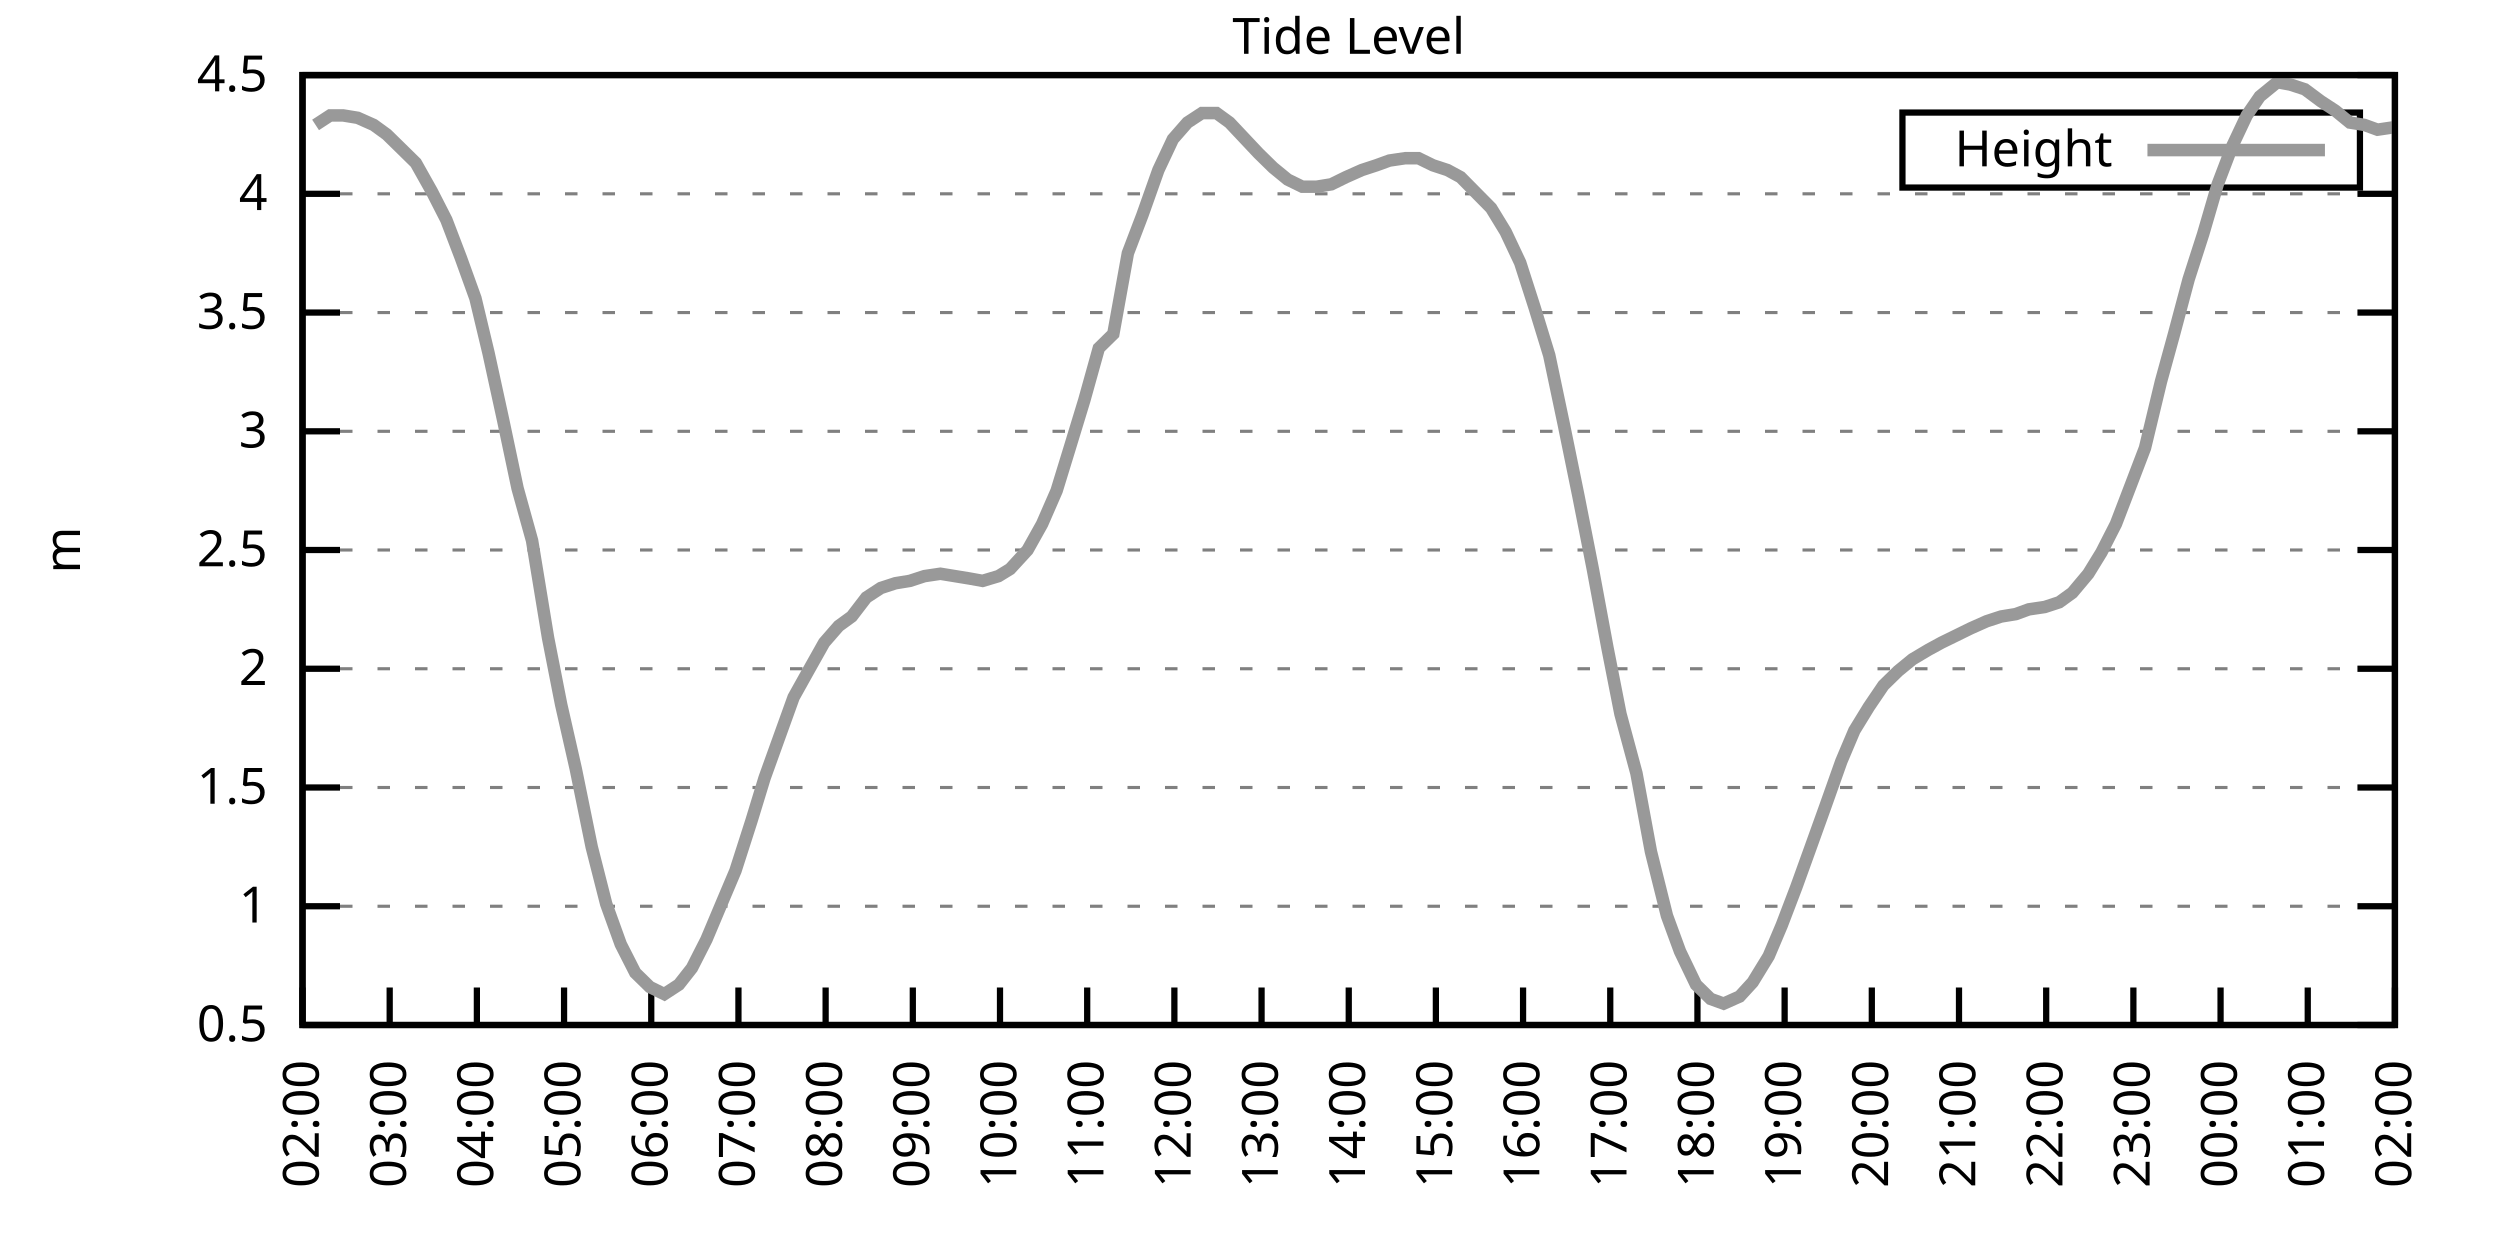
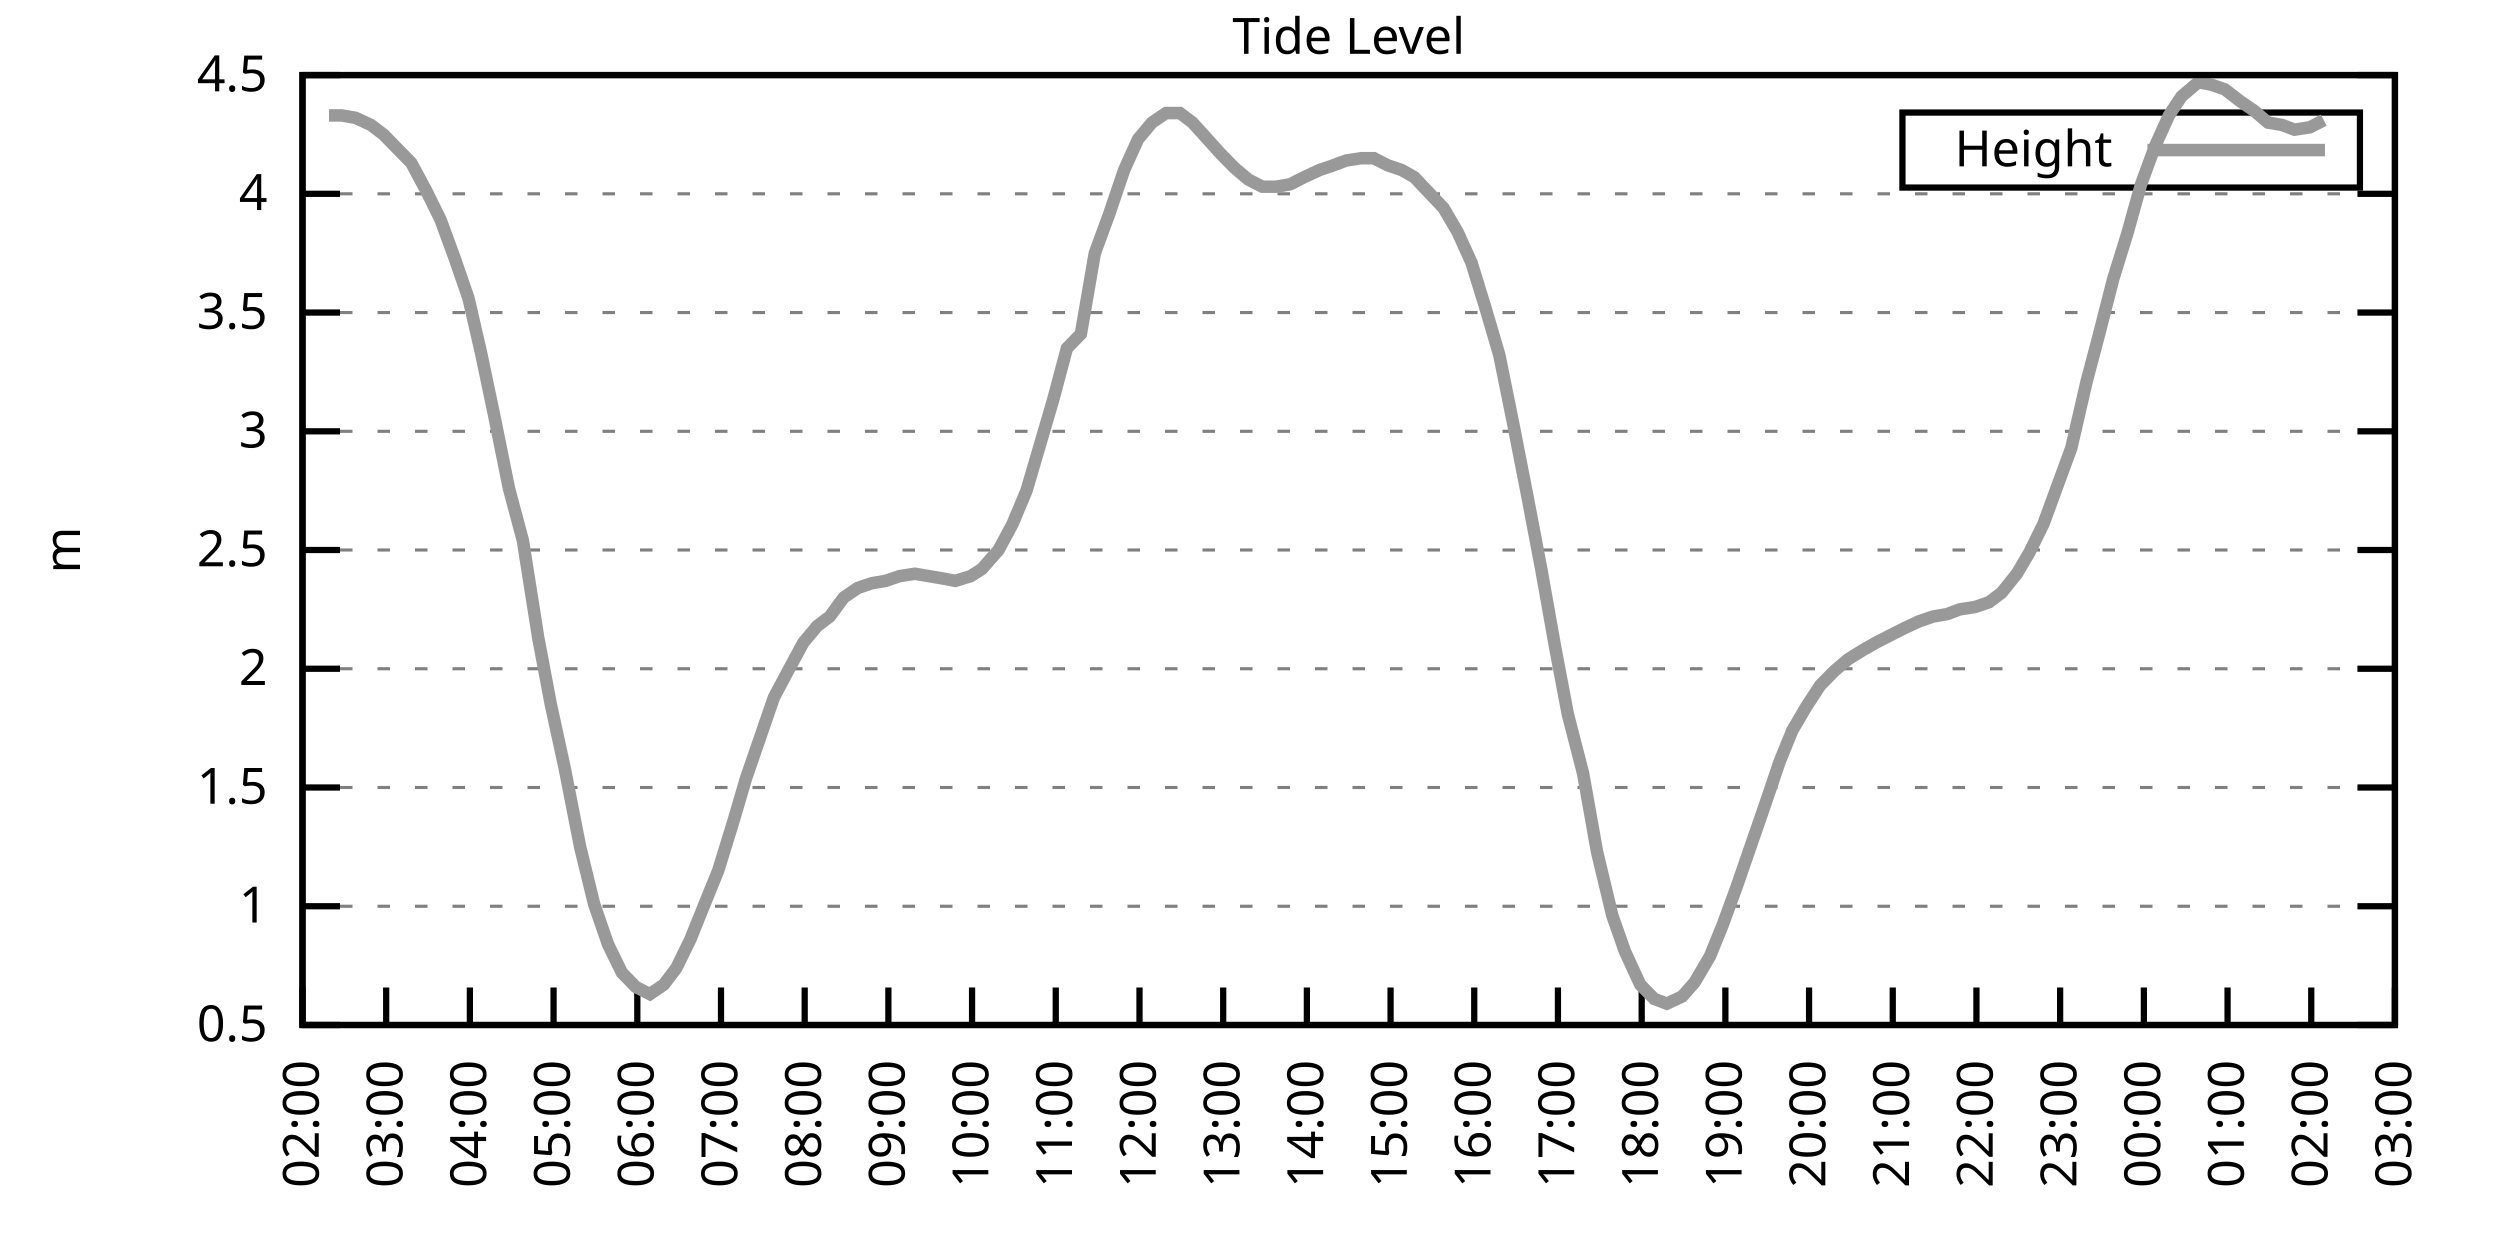
<svg xmlns="http://www.w3.org/2000/svg" xmlns:xlink="http://www.w3.org/1999/xlink" width="400" height="200" viewBox="0 0 400 200">
  <g id="gnuplot_canvas">
    <rect x="0" y="0" width="400" height="200" fill="none" />
    <defs>
      <circle id="gpDot" r="0.5" stroke-width="0.5" stroke="currentColor" />
      <path id="gpPt0" stroke-width="0.333" stroke="currentColor" d="M-1,0 h2 M0,-1 v2" />
      <path id="gpPt1" stroke-width="0.333" stroke="currentColor" d="M-1,-1 L1,1 M1,-1 L-1,1" />
      <path id="gpPt2" stroke-width="0.333" stroke="currentColor" d="M-1,0 L1,0 M0,-1 L0,1 M-1,-1 L1,1 M-1,1 L1,-1" />
      <rect id="gpPt3" stroke-width="0.333" stroke="currentColor" x="-1" y="-1" width="2" height="2" />
      <rect id="gpPt4" stroke-width="0.333" stroke="currentColor" fill="currentColor" x="-1" y="-1" width="2" height="2" />
      <circle id="gpPt5" stroke-width="0.333" stroke="currentColor" cx="0" cy="0" r="1" />
      <use xlink:href="#gpPt5" id="gpPt6" fill="currentColor" stroke="none" />
      <path id="gpPt7" stroke-width="0.333" stroke="currentColor" d="M0,-1.33 L-1.33,0.67 L1.33,0.67 z" />
      <use xlink:href="#gpPt7" id="gpPt8" fill="currentColor" stroke="none" />
      <use xlink:href="#gpPt7" id="gpPt9" stroke="currentColor" transform="rotate(180)" />
      <use xlink:href="#gpPt9" id="gpPt10" fill="currentColor" stroke="none" />
      <use xlink:href="#gpPt3" id="gpPt11" stroke="currentColor" transform="rotate(45)" />
      <use xlink:href="#gpPt11" id="gpPt12" fill="currentColor" stroke="none" />
      <path id="gpPt13" stroke-width="0.333" stroke="currentColor" d="M0,1.330 L1.265,0.411 L0.782,-1.067 L-0.782,-1.076 L-1.265,0.411 z" />
      <use xlink:href="#gpPt13" id="gpPt14" fill="currentColor" stroke="none" />
      <filter id="textbox" filterUnits="objectBoundingBox" x="0" y="0" height="1" width="1">
        <feFlood flood-color="white" flood-opacity="1" result="bgnd" />
        <feComposite in="SourceGraphic" in2="bgnd" operator="atop" />
      </filter>
      <filter id="greybox" filterUnits="objectBoundingBox" x="0" y="0" height="1" width="1">
        <feFlood flood-color="lightgrey" flood-opacity="1" result="grey" />
        <feComposite in="SourceGraphic" in2="grey" operator="atop" />
      </filter>
    </defs>
    <g fill="none" color="white" stroke="currentColor" stroke-width="1.00" stroke-linecap="butt" stroke-linejoin="miter">
</g>
    <g fill="none" color="black" stroke="currentColor" stroke-width="1.00" stroke-linecap="butt" stroke-linejoin="miter">
      <g stroke="none" shape-rendering="crispEdges">
        <polygon fill="rgb(255, 255, 255)" points="48.40,164.00 383.18,164.00 383.18,12.02 48.40,12.02 " />
      </g>
    </g>
    <g fill="none" color="black" stroke="currentColor" stroke-width="1.00" stroke-linecap="butt" stroke-linejoin="miter">
</g>
    <g fill="none" color="black" stroke="black" stroke-width="0.50" stroke-linecap="butt" stroke-linejoin="miter">
</g>
    <g fill="none" color="gray" stroke="currentColor" stroke-width="0.50" stroke-linecap="butt" stroke-linejoin="miter">
      <path stroke="gray" stroke-dasharray="2,4" class="gridline" d="M48.40,164.00 L383.19,164.00  " />
    </g>
    <g fill="none" color="gray" stroke="gray" stroke-width="1.00" stroke-linecap="butt" stroke-linejoin="miter">
</g>
    <g fill="none" color="black" stroke="currentColor" stroke-width="1.00" stroke-linecap="butt" stroke-linejoin="miter">
      <path stroke="black" d="M48.40,164.00 L54.40,164.00 M383.19,164.00 L377.19,164.00  " />
      <g transform="translate(42.80,166.60)" stroke="none" fill="black" font-family="Sans" font-size="8.00" text-anchor="end">
        <text>
          <tspan font-family="Sans"> 0.5</tspan>
        </text>
      </g>
    </g>
    <g fill="none" color="black" stroke="currentColor" stroke-width="1.00" stroke-linecap="butt" stroke-linejoin="miter">
</g>
    <g fill="none" color="black" stroke="black" stroke-width="0.50" stroke-linecap="butt" stroke-linejoin="miter">
</g>
    <g fill="none" color="gray" stroke="currentColor" stroke-width="0.50" stroke-linecap="butt" stroke-linejoin="miter">
      <path stroke="gray" stroke-dasharray="2,4" class="gridline" d="M48.40,145.00 L383.19,145.00  " />
    </g>
    <g fill="none" color="gray" stroke="gray" stroke-width="1.00" stroke-linecap="butt" stroke-linejoin="miter">
</g>
    <g fill="none" color="black" stroke="currentColor" stroke-width="1.00" stroke-linecap="butt" stroke-linejoin="miter">
      <path stroke="black" d="M48.40,145.00 L54.40,145.00 M383.19,145.00 L377.19,145.00  " />
      <g transform="translate(42.80,147.60)" stroke="none" fill="black" font-family="Sans" font-size="8.00" text-anchor="end">
        <text>
          <tspan font-family="Sans"> 1</tspan>
        </text>
      </g>
    </g>
    <g fill="none" color="black" stroke="currentColor" stroke-width="1.00" stroke-linecap="butt" stroke-linejoin="miter">
</g>
    <g fill="none" color="black" stroke="black" stroke-width="0.50" stroke-linecap="butt" stroke-linejoin="miter">
</g>
    <g fill="none" color="gray" stroke="currentColor" stroke-width="0.50" stroke-linecap="butt" stroke-linejoin="miter">
      <path stroke="gray" stroke-dasharray="2,4" class="gridline" d="M48.40,126.00 L383.19,126.00  " />
    </g>
    <g fill="none" color="gray" stroke="gray" stroke-width="1.00" stroke-linecap="butt" stroke-linejoin="miter">
</g>
    <g fill="none" color="black" stroke="currentColor" stroke-width="1.00" stroke-linecap="butt" stroke-linejoin="miter">
      <path stroke="black" d="M48.40,126.00 L54.40,126.00 M383.19,126.00 L377.19,126.00  " />
      <g transform="translate(42.80,128.60)" stroke="none" fill="black" font-family="Sans" font-size="8.00" text-anchor="end">
        <text>
          <tspan font-family="Sans"> 1.5</tspan>
        </text>
      </g>
    </g>
    <g fill="none" color="black" stroke="currentColor" stroke-width="1.00" stroke-linecap="butt" stroke-linejoin="miter">
</g>
    <g fill="none" color="black" stroke="black" stroke-width="0.50" stroke-linecap="butt" stroke-linejoin="miter">
</g>
    <g fill="none" color="gray" stroke="currentColor" stroke-width="0.50" stroke-linecap="butt" stroke-linejoin="miter">
      <path stroke="gray" stroke-dasharray="2,4" class="gridline" d="M48.40,107.00 L383.19,107.00  " />
    </g>
    <g fill="none" color="gray" stroke="gray" stroke-width="1.00" stroke-linecap="butt" stroke-linejoin="miter">
</g>
    <g fill="none" color="black" stroke="currentColor" stroke-width="1.00" stroke-linecap="butt" stroke-linejoin="miter">
      <path stroke="black" d="M48.40,107.00 L54.40,107.00 M383.19,107.00 L377.19,107.00  " />
      <g transform="translate(42.80,109.60)" stroke="none" fill="black" font-family="Sans" font-size="8.00" text-anchor="end">
        <text>
          <tspan font-family="Sans"> 2</tspan>
        </text>
      </g>
    </g>
    <g fill="none" color="black" stroke="currentColor" stroke-width="1.00" stroke-linecap="butt" stroke-linejoin="miter">
</g>
    <g fill="none" color="black" stroke="black" stroke-width="0.50" stroke-linecap="butt" stroke-linejoin="miter">
</g>
    <g fill="none" color="gray" stroke="currentColor" stroke-width="0.50" stroke-linecap="butt" stroke-linejoin="miter">
      <path stroke="gray" stroke-dasharray="2,4" class="gridline" d="M48.40,88.00 L383.19,88.00  " />
    </g>
    <g fill="none" color="gray" stroke="gray" stroke-width="1.00" stroke-linecap="butt" stroke-linejoin="miter">
</g>
    <g fill="none" color="black" stroke="currentColor" stroke-width="1.00" stroke-linecap="butt" stroke-linejoin="miter">
      <path stroke="black" d="M48.40,88.00 L54.40,88.00 M383.19,88.00 L377.19,88.00  " />
      <g transform="translate(42.80,90.60)" stroke="none" fill="black" font-family="Sans" font-size="8.00" text-anchor="end">
        <text>
          <tspan font-family="Sans"> 2.5</tspan>
        </text>
      </g>
    </g>
    <g fill="none" color="black" stroke="currentColor" stroke-width="1.00" stroke-linecap="butt" stroke-linejoin="miter">
</g>
    <g fill="none" color="black" stroke="black" stroke-width="0.50" stroke-linecap="butt" stroke-linejoin="miter">
</g>
    <g fill="none" color="gray" stroke="currentColor" stroke-width="0.50" stroke-linecap="butt" stroke-linejoin="miter">
      <path stroke="gray" stroke-dasharray="2,4" class="gridline" d="M48.40,69.01 L383.19,69.01  " />
    </g>
    <g fill="none" color="gray" stroke="gray" stroke-width="1.00" stroke-linecap="butt" stroke-linejoin="miter">
</g>
    <g fill="none" color="black" stroke="currentColor" stroke-width="1.00" stroke-linecap="butt" stroke-linejoin="miter">
      <path stroke="black" d="M48.40,69.01 L54.40,69.01 M383.19,69.01 L377.19,69.01  " />
      <g transform="translate(42.80,71.61)" stroke="none" fill="black" font-family="Sans" font-size="8.00" text-anchor="end">
        <text>
          <tspan font-family="Sans"> 3</tspan>
        </text>
      </g>
    </g>
    <g fill="none" color="black" stroke="currentColor" stroke-width="1.00" stroke-linecap="butt" stroke-linejoin="miter">
</g>
    <g fill="none" color="black" stroke="black" stroke-width="0.50" stroke-linecap="butt" stroke-linejoin="miter">
</g>
    <g fill="none" color="gray" stroke="currentColor" stroke-width="0.50" stroke-linecap="butt" stroke-linejoin="miter">
      <path stroke="gray" stroke-dasharray="2,4" class="gridline" d="M48.40,50.01 L383.19,50.01  " />
    </g>
    <g fill="none" color="gray" stroke="gray" stroke-width="1.00" stroke-linecap="butt" stroke-linejoin="miter">
</g>
    <g fill="none" color="black" stroke="currentColor" stroke-width="1.00" stroke-linecap="butt" stroke-linejoin="miter">
      <path stroke="black" d="M48.40,50.01 L54.40,50.01 M383.19,50.01 L377.19,50.01  " />
      <g transform="translate(42.80,52.61)" stroke="none" fill="black" font-family="Sans" font-size="8.00" text-anchor="end">
        <text>
          <tspan font-family="Sans"> 3.5</tspan>
        </text>
      </g>
    </g>
    <g fill="none" color="black" stroke="currentColor" stroke-width="1.00" stroke-linecap="butt" stroke-linejoin="miter">
</g>
    <g fill="none" color="black" stroke="black" stroke-width="0.50" stroke-linecap="butt" stroke-linejoin="miter">
</g>
    <g fill="none" color="gray" stroke="currentColor" stroke-width="0.50" stroke-linecap="butt" stroke-linejoin="miter">
      <path stroke="gray" stroke-dasharray="2,4" class="gridline" d="M48.40,31.01 L383.19,31.01  " />
    </g>
    <g fill="none" color="gray" stroke="gray" stroke-width="1.00" stroke-linecap="butt" stroke-linejoin="miter">
</g>
    <g fill="none" color="black" stroke="currentColor" stroke-width="1.00" stroke-linecap="butt" stroke-linejoin="miter">
      <path stroke="black" d="M48.40,31.01 L54.40,31.01 M383.19,31.01 L377.19,31.01  " />
      <g transform="translate(42.80,33.61)" stroke="none" fill="black" font-family="Sans" font-size="8.00" text-anchor="end">
        <text>
          <tspan font-family="Sans"> 4</tspan>
        </text>
      </g>
    </g>
    <g fill="none" color="black" stroke="currentColor" stroke-width="1.00" stroke-linecap="butt" stroke-linejoin="miter">
</g>
    <g fill="none" color="black" stroke="black" stroke-width="0.50" stroke-linecap="butt" stroke-linejoin="miter">
</g>
    <g fill="none" color="gray" stroke="currentColor" stroke-width="0.50" stroke-linecap="butt" stroke-linejoin="miter">
      <path stroke="gray" stroke-dasharray="2,4" class="gridline" d="M48.40,12.01 L383.19,12.01  " />
    </g>
    <g fill="none" color="gray" stroke="gray" stroke-width="1.00" stroke-linecap="butt" stroke-linejoin="miter">
</g>
    <g fill="none" color="black" stroke="currentColor" stroke-width="1.00" stroke-linecap="butt" stroke-linejoin="miter">
      <path stroke="black" d="M48.40,12.01 L54.40,12.01 M383.19,12.01 L377.19,12.01  " />
      <g transform="translate(42.80,14.61)" stroke="none" fill="black" font-family="Sans" font-size="8.00" text-anchor="end">
        <text>
          <tspan font-family="Sans"> 4.5</tspan>
        </text>
      </g>
    </g>
    <g fill="none" color="black" stroke="currentColor" stroke-width="1.00" stroke-linecap="butt" stroke-linejoin="miter">
      <path stroke="black" d="M48.40,164.00 L48.40,158.00  " />
      <g transform="translate(51.00,169.60) rotate(270.00)" stroke="none" fill="black" font-family="Sans" font-size="8.00" text-anchor="end">
        <text>
          <tspan font-family="Sans">02:00</tspan>
        </text>
      </g>
    </g>
    <g fill="none" color="black" stroke="currentColor" stroke-width="1.00" stroke-linecap="butt" stroke-linejoin="miter">
-       <path stroke="black" d="M62.35,164.00 L62.35,158.00  " />
-       <g transform="translate(64.95,169.60) rotate(270.00)" stroke="none" fill="black" font-family="Sans" font-size="8.00" text-anchor="end">
+       <path stroke="black" d="M61.79,164.00 L61.79,158.00  " />
+       <g transform="translate(64.39,169.60) rotate(270.00)" stroke="none" fill="black" font-family="Sans" font-size="8.00" text-anchor="end">
        <text>
          <tspan font-family="Sans">03:00</tspan>
        </text>
      </g>
    </g>
    <g fill="none" color="black" stroke="currentColor" stroke-width="1.00" stroke-linecap="butt" stroke-linejoin="miter">
-       <path stroke="black" d="M76.30,164.00 L76.30,158.00  " />
-       <g transform="translate(78.90,169.60) rotate(270.00)" stroke="none" fill="black" font-family="Sans" font-size="8.00" text-anchor="end">
+       <path stroke="black" d="M75.18,164.00 L75.18,158.00  " />
+       <g transform="translate(77.78,169.60) rotate(270.00)" stroke="none" fill="black" font-family="Sans" font-size="8.00" text-anchor="end">
        <text>
          <tspan font-family="Sans">04:00</tspan>
        </text>
      </g>
    </g>
    <g fill="none" color="black" stroke="currentColor" stroke-width="1.00" stroke-linecap="butt" stroke-linejoin="miter">
-       <path stroke="black" d="M90.25,164.00 L90.25,158.00  " />
-       <g transform="translate(92.85,169.60) rotate(270.00)" stroke="none" fill="black" font-family="Sans" font-size="8.00" text-anchor="end">
+       <path stroke="black" d="M88.57,164.00 L88.57,158.00  " />
+       <g transform="translate(91.17,169.60) rotate(270.00)" stroke="none" fill="black" font-family="Sans" font-size="8.00" text-anchor="end">
        <text>
          <tspan font-family="Sans">05:00</tspan>
        </text>
      </g>
    </g>
    <g fill="none" color="black" stroke="currentColor" stroke-width="1.00" stroke-linecap="butt" stroke-linejoin="miter">
-       <path stroke="black" d="M104.20,164.00 L104.20,158.00  " />
-       <g transform="translate(106.80,169.60) rotate(270.00)" stroke="none" fill="black" font-family="Sans" font-size="8.00" text-anchor="end">
+       <path stroke="black" d="M101.97,164.00 L101.97,158.00  " />
+       <g transform="translate(104.57,169.60) rotate(270.00)" stroke="none" fill="black" font-family="Sans" font-size="8.00" text-anchor="end">
        <text>
          <tspan font-family="Sans">06:00</tspan>
        </text>
      </g>
    </g>
    <g fill="none" color="black" stroke="currentColor" stroke-width="1.00" stroke-linecap="butt" stroke-linejoin="miter">
-       <path stroke="black" d="M118.15,164.00 L118.15,158.00  " />
-       <g transform="translate(120.75,169.60) rotate(270.00)" stroke="none" fill="black" font-family="Sans" font-size="8.00" text-anchor="end">
+       <path stroke="black" d="M115.36,164.00 L115.36,158.00  " />
+       <g transform="translate(117.96,169.60) rotate(270.00)" stroke="none" fill="black" font-family="Sans" font-size="8.00" text-anchor="end">
        <text>
          <tspan font-family="Sans">07:00</tspan>
        </text>
      </g>
    </g>
    <g fill="none" color="black" stroke="currentColor" stroke-width="1.00" stroke-linecap="butt" stroke-linejoin="miter">
-       <path stroke="black" d="M132.10,164.00 L132.10,158.00  " />
-       <g transform="translate(134.70,169.60) rotate(270.00)" stroke="none" fill="black" font-family="Sans" font-size="8.00" text-anchor="end">
+       <path stroke="black" d="M128.75,164.00 L128.75,158.00  " />
+       <g transform="translate(131.35,169.60) rotate(270.00)" stroke="none" fill="black" font-family="Sans" font-size="8.00" text-anchor="end">
        <text>
          <tspan font-family="Sans">08:00</tspan>
        </text>
      </g>
    </g>
    <g fill="none" color="black" stroke="currentColor" stroke-width="1.00" stroke-linecap="butt" stroke-linejoin="miter">
-       <path stroke="black" d="M146.05,164.00 L146.05,158.00  " />
-       <g transform="translate(148.65,169.60) rotate(270.00)" stroke="none" fill="black" font-family="Sans" font-size="8.00" text-anchor="end">
+       <path stroke="black" d="M142.14,164.00 L142.14,158.00  " />
+       <g transform="translate(144.74,169.60) rotate(270.00)" stroke="none" fill="black" font-family="Sans" font-size="8.00" text-anchor="end">
        <text>
          <tspan font-family="Sans">09:00</tspan>
        </text>
      </g>
    </g>
    <g fill="none" color="black" stroke="currentColor" stroke-width="1.00" stroke-linecap="butt" stroke-linejoin="miter">
-       <path stroke="black" d="M160.00,164.00 L160.00,158.00  " />
-       <g transform="translate(162.60,169.60) rotate(270.00)" stroke="none" fill="black" font-family="Sans" font-size="8.00" text-anchor="end">
+       <path stroke="black" d="M155.53,164.00 L155.53,158.00  " />
+       <g transform="translate(158.13,169.60) rotate(270.00)" stroke="none" fill="black" font-family="Sans" font-size="8.00" text-anchor="end">
        <text>
          <tspan font-family="Sans">10:00</tspan>
        </text>
      </g>
    </g>
    <g fill="none" color="black" stroke="currentColor" stroke-width="1.00" stroke-linecap="butt" stroke-linejoin="miter">
-       <path stroke="black" d="M173.95,164.00 L173.95,158.00  " />
-       <g transform="translate(176.55,169.60) rotate(270.00)" stroke="none" fill="black" font-family="Sans" font-size="8.00" text-anchor="end">
+       <path stroke="black" d="M168.92,164.00 L168.92,158.00  " />
+       <g transform="translate(171.52,169.60) rotate(270.00)" stroke="none" fill="black" font-family="Sans" font-size="8.00" text-anchor="end">
        <text>
          <tspan font-family="Sans">11:00</tspan>
        </text>
      </g>
    </g>
    <g fill="none" color="black" stroke="currentColor" stroke-width="1.00" stroke-linecap="butt" stroke-linejoin="miter">
-       <path stroke="black" d="M187.90,164.00 L187.90,158.00  " />
-       <g transform="translate(190.50,169.60) rotate(270.00)" stroke="none" fill="black" font-family="Sans" font-size="8.00" text-anchor="end">
+       <path stroke="black" d="M182.32,164.00 L182.32,158.00  " />
+       <g transform="translate(184.92,169.60) rotate(270.00)" stroke="none" fill="black" font-family="Sans" font-size="8.00" text-anchor="end">
        <text>
          <tspan font-family="Sans">12:00</tspan>
        </text>
      </g>
    </g>
    <g fill="none" color="black" stroke="currentColor" stroke-width="1.00" stroke-linecap="butt" stroke-linejoin="miter">
-       <path stroke="black" d="M201.85,164.00 L201.85,158.00  " />
-       <g transform="translate(204.45,169.60) rotate(270.00)" stroke="none" fill="black" font-family="Sans" font-size="8.00" text-anchor="end">
+       <path stroke="black" d="M195.71,164.00 L195.71,158.00  " />
+       <g transform="translate(198.31,169.60) rotate(270.00)" stroke="none" fill="black" font-family="Sans" font-size="8.00" text-anchor="end">
        <text>
          <tspan font-family="Sans">13:00</tspan>
        </text>
      </g>
    </g>
    <g fill="none" color="black" stroke="currentColor" stroke-width="1.00" stroke-linecap="butt" stroke-linejoin="miter">
-       <path stroke="black" d="M215.80,164.00 L215.80,158.00  " />
-       <g transform="translate(218.40,169.60) rotate(270.00)" stroke="none" fill="black" font-family="Sans" font-size="8.00" text-anchor="end">
+       <path stroke="black" d="M209.10,164.00 L209.10,158.00  " />
+       <g transform="translate(211.70,169.60) rotate(270.00)" stroke="none" fill="black" font-family="Sans" font-size="8.00" text-anchor="end">
        <text>
          <tspan font-family="Sans">14:00</tspan>
        </text>
      </g>
    </g>
    <g fill="none" color="black" stroke="currentColor" stroke-width="1.00" stroke-linecap="butt" stroke-linejoin="miter">
-       <path stroke="black" d="M229.74,164.00 L229.74,158.00  " />
-       <g transform="translate(232.34,169.60) rotate(270.00)" stroke="none" fill="black" font-family="Sans" font-size="8.00" text-anchor="end">
+       <path stroke="black" d="M222.49,164.00 L222.49,158.00  " />
+       <g transform="translate(225.09,169.60) rotate(270.00)" stroke="none" fill="black" font-family="Sans" font-size="8.00" text-anchor="end">
        <text>
          <tspan font-family="Sans">15:00</tspan>
        </text>
      </g>
    </g>
    <g fill="none" color="black" stroke="currentColor" stroke-width="1.00" stroke-linecap="butt" stroke-linejoin="miter">
-       <path stroke="black" d="M243.69,164.00 L243.69,158.00  " />
-       <g transform="translate(246.29,169.60) rotate(270.00)" stroke="none" fill="black" font-family="Sans" font-size="8.00" text-anchor="end">
+       <path stroke="black" d="M235.88,164.00 L235.88,158.00  " />
+       <g transform="translate(238.48,169.60) rotate(270.00)" stroke="none" fill="black" font-family="Sans" font-size="8.00" text-anchor="end">
        <text>
          <tspan font-family="Sans">16:00</tspan>
        </text>
      </g>
    </g>
    <g fill="none" color="black" stroke="currentColor" stroke-width="1.00" stroke-linecap="butt" stroke-linejoin="miter">
-       <path stroke="black" d="M257.64,164.00 L257.64,158.00  " />
-       <g transform="translate(260.24,169.60) rotate(270.00)" stroke="none" fill="black" font-family="Sans" font-size="8.00" text-anchor="end">
+       <path stroke="black" d="M249.27,164.00 L249.27,158.00  " />
+       <g transform="translate(251.87,169.60) rotate(270.00)" stroke="none" fill="black" font-family="Sans" font-size="8.00" text-anchor="end">
        <text>
          <tspan font-family="Sans">17:00</tspan>
        </text>
      </g>
    </g>
    <g fill="none" color="black" stroke="currentColor" stroke-width="1.00" stroke-linecap="butt" stroke-linejoin="miter">
-       <path stroke="black" d="M271.59,164.00 L271.59,158.00  " />
-       <g transform="translate(274.19,169.60) rotate(270.00)" stroke="none" fill="black" font-family="Sans" font-size="8.00" text-anchor="end">
+       <path stroke="black" d="M262.67,164.00 L262.67,158.00  " />
+       <g transform="translate(265.27,169.60) rotate(270.00)" stroke="none" fill="black" font-family="Sans" font-size="8.00" text-anchor="end">
        <text>
          <tspan font-family="Sans">18:00</tspan>
        </text>
      </g>
    </g>
    <g fill="none" color="black" stroke="currentColor" stroke-width="1.00" stroke-linecap="butt" stroke-linejoin="miter">
-       <path stroke="black" d="M285.54,164.00 L285.54,158.00  " />
-       <g transform="translate(288.14,169.60) rotate(270.00)" stroke="none" fill="black" font-family="Sans" font-size="8.00" text-anchor="end">
+       <path stroke="black" d="M276.06,164.00 L276.06,158.00  " />
+       <g transform="translate(278.66,169.60) rotate(270.00)" stroke="none" fill="black" font-family="Sans" font-size="8.00" text-anchor="end">
        <text>
          <tspan font-family="Sans">19:00</tspan>
        </text>
      </g>
    </g>
    <g fill="none" color="black" stroke="currentColor" stroke-width="1.00" stroke-linecap="butt" stroke-linejoin="miter">
-       <path stroke="black" d="M299.49,164.00 L299.49,158.00  " />
-       <g transform="translate(302.09,169.60) rotate(270.00)" stroke="none" fill="black" font-family="Sans" font-size="8.00" text-anchor="end">
+       <path stroke="black" d="M289.45,164.00 L289.45,158.00  " />
+       <g transform="translate(292.05,169.60) rotate(270.00)" stroke="none" fill="black" font-family="Sans" font-size="8.00" text-anchor="end">
        <text>
          <tspan font-family="Sans">20:00</tspan>
        </text>
      </g>
    </g>
    <g fill="none" color="black" stroke="currentColor" stroke-width="1.00" stroke-linecap="butt" stroke-linejoin="miter">
-       <path stroke="black" d="M313.44,164.00 L313.44,158.00  " />
-       <g transform="translate(316.04,169.60) rotate(270.00)" stroke="none" fill="black" font-family="Sans" font-size="8.00" text-anchor="end">
+       <path stroke="black" d="M302.84,164.00 L302.84,158.00  " />
+       <g transform="translate(305.44,169.60) rotate(270.00)" stroke="none" fill="black" font-family="Sans" font-size="8.00" text-anchor="end">
        <text>
          <tspan font-family="Sans">21:00</tspan>
        </text>
      </g>
    </g>
    <g fill="none" color="black" stroke="currentColor" stroke-width="1.00" stroke-linecap="butt" stroke-linejoin="miter">
-       <path stroke="black" d="M327.39,164.00 L327.39,158.00  " />
-       <g transform="translate(329.99,169.60) rotate(270.00)" stroke="none" fill="black" font-family="Sans" font-size="8.00" text-anchor="end">
+       <path stroke="black" d="M316.23,164.00 L316.23,158.00  " />
+       <g transform="translate(318.83,169.60) rotate(270.00)" stroke="none" fill="black" font-family="Sans" font-size="8.00" text-anchor="end">
        <text>
          <tspan font-family="Sans">22:00</tspan>
        </text>
      </g>
    </g>
    <g fill="none" color="black" stroke="currentColor" stroke-width="1.00" stroke-linecap="butt" stroke-linejoin="miter">
-       <path stroke="black" d="M341.34,164.00 L341.34,158.00  " />
-       <g transform="translate(343.94,169.60) rotate(270.00)" stroke="none" fill="black" font-family="Sans" font-size="8.00" text-anchor="end">
+       <path stroke="black" d="M329.62,164.00 L329.62,158.00  " />
+       <g transform="translate(332.22,169.60) rotate(270.00)" stroke="none" fill="black" font-family="Sans" font-size="8.00" text-anchor="end">
        <text>
          <tspan font-family="Sans">23:00</tspan>
        </text>
      </g>
    </g>
    <g fill="none" color="black" stroke="currentColor" stroke-width="1.00" stroke-linecap="butt" stroke-linejoin="miter">
-       <path stroke="black" d="M355.29,164.00 L355.29,158.00  " />
-       <g transform="translate(357.89,169.60) rotate(270.00)" stroke="none" fill="black" font-family="Sans" font-size="8.00" text-anchor="end">
+       <path stroke="black" d="M343.02,164.00 L343.02,158.00  " />
+       <g transform="translate(345.62,169.60) rotate(270.00)" stroke="none" fill="black" font-family="Sans" font-size="8.00" text-anchor="end">
        <text>
          <tspan font-family="Sans">00:00</tspan>
        </text>
      </g>
    </g>
    <g fill="none" color="black" stroke="currentColor" stroke-width="1.00" stroke-linecap="butt" stroke-linejoin="miter">
-       <path stroke="black" d="M369.24,164.00 L369.24,158.00  " />
-       <g transform="translate(371.84,169.60) rotate(270.00)" stroke="none" fill="black" font-family="Sans" font-size="8.00" text-anchor="end">
+       <path stroke="black" d="M356.41,164.00 L356.41,158.00  " />
+       <g transform="translate(359.01,169.60) rotate(270.00)" stroke="none" fill="black" font-family="Sans" font-size="8.00" text-anchor="end">
        <text>
          <tspan font-family="Sans">01:00</tspan>
+         </text>
+       </g>
+     </g>
+     <g fill="none" color="black" stroke="currentColor" stroke-width="1.00" stroke-linecap="butt" stroke-linejoin="miter">
+       <path stroke="black" d="M369.80,164.00 L369.80,158.00  " />
+       <g transform="translate(372.40,169.60) rotate(270.00)" stroke="none" fill="black" font-family="Sans" font-size="8.00" text-anchor="end">
+         <text>
+           <tspan font-family="Sans">02:00</tspan>
        </text>
      </g>
    </g>
    <g fill="none" color="black" stroke="currentColor" stroke-width="1.00" stroke-linecap="butt" stroke-linejoin="miter">
      <path stroke="black" d="M383.19,164.00 L383.19,158.00  " />
      <g transform="translate(385.79,169.60) rotate(270.00)" stroke="none" fill="black" font-family="Sans" font-size="8.00" text-anchor="end">
        <text>
-           <tspan font-family="Sans">02:00</tspan>
+           <tspan font-family="Sans">03:00</tspan>
        </text>
      </g>
    </g>
    <g fill="none" color="black" stroke="currentColor" stroke-width="1.00" stroke-linecap="butt" stroke-linejoin="miter">
</g>
    <g fill="none" color="black" stroke="currentColor" stroke-width="1.00" stroke-linecap="butt" stroke-linejoin="miter">
      <path stroke="black" d="M48.40,12.01 L48.40,164.00 L383.19,164.00 L383.19,12.01 L48.40,12.01 Z  " />
    </g>
    <g fill="none" color="black" stroke="currentColor" stroke-width="1.00" stroke-linecap="butt" stroke-linejoin="miter">
</g>
    <g fill="none" color="black" stroke="currentColor" stroke-width="1.00" stroke-linecap="butt" stroke-linejoin="miter">
      <path stroke="black" d="M304.39,30.01 L304.39,18.01 L377.59,18.01 L377.59,30.01 L304.39,30.01 Z  " />
    </g>
    <g id="Tide_level_plot_1">
      <g fill="none" color="white" stroke="black" stroke-width="2.00" stroke-linecap="butt" stroke-linejoin="miter">
</g>
      <g fill="none" color="black" stroke="currentColor" stroke-width="2.00" stroke-linecap="butt" stroke-linejoin="miter">
        <g transform="translate(337.99,26.61)" stroke="none" fill="black" font-family="Sans" font-size="8.00" text-anchor="end">
          <text>
            <tspan font-family="Sans">Height</tspan>
          </text>
        </g>
      </g>
      <g fill="none" color="black" stroke="currentColor" stroke-width="2.00" stroke-linecap="butt" stroke-linejoin="miter">
-         <path stroke="rgb(153, 153, 153)" d="M343.59,24.01 L371.99,24.01 M50.49,19.99 L52.82,18.47 L54.91,18.47 L57.23,18.85 L59.79,19.99 L61.88,21.51   L64.21,23.79 L66.53,26.07 L69.09,30.63 L71.42,35.19 L73.74,41.27 L76.07,47.73 L78.16,56.47 L80.48,67.11   L82.81,78.13 L85.13,86.49 L87.69,102.06 L89.78,112.70 L92.11,122.96 L94.67,135.50 L96.99,144.62 L99.32,151.08   L101.64,155.64 L103.97,157.92 L106.29,159.06 L108.62,157.54 L110.71,154.88 L113.03,150.32 L115.59,144.24 L117.68,139.30   L120.24,131.32 L122.33,124.48 L126.98,111.56 L129.31,107.38 L131.87,102.82 L134.19,100.16 L136.28,98.64 L138.61,95.60   L140.93,94.08 L143.26,93.32 L145.58,92.94 L147.91,92.18 L150.46,91.80 L152.79,92.18 L155.11,92.56 L157.21,92.94   L159.76,92.18 L161.62,91.04 L164.41,88.00 L166.74,83.83 L169.06,78.51 L171.16,71.67 L173.48,64.07 L175.81,55.71   L178.13,53.43 L180.46,40.51 L182.78,34.43 L185.34,27.21 L187.66,22.27 L189.99,19.61 L192.31,18.09 L194.64,18.09   L196.73,19.61 L201.38,24.55 L203.71,26.83 L206.03,28.73 L208.36,29.87 L210.68,29.87 L213.01,29.49 L215.33,28.35   L217.89,27.21 L220.21,26.45 L222.30,25.69 L224.86,25.31 L226.95,25.31 L229.28,26.45 L231.60,27.21 L233.70,28.35   L238.58,33.29 L240.90,37.09 L243.23,42.03 L245.55,49.25 L247.88,56.85 L250.20,67.87 L252.53,79.27 L254.85,91.04   L257.18,103.58 L259.27,114.22 L261.83,123.72 L264.15,136.26 L266.71,146.52 L268.80,152.22 L271.36,157.54 L273.69,159.82   L275.78,160.58 L278.34,159.44 L280.43,157.16 L282.99,152.98 L285.08,148.04 L287.40,141.96 L289.73,135.50 L292.05,129.04   L294.61,121.82 L296.70,116.88 L299.03,113.08 L301.35,109.66 L303.68,107.38 L306.00,105.48 L308.56,103.96 L310.65,102.82   L312.98,101.68 L315.30,100.54 L317.86,99.40 L320.18,98.64 L322.51,98.26 L324.60,97.50 L327.16,97.12 L329.48,96.36   L331.58,94.84 L334.13,91.80 L336.23,88.38 L338.55,83.83 L340.88,77.75 L343.20,71.67 L345.76,61.03 L347.85,53.43   L350.18,44.69 L352.50,37.47 L354.83,29.49 L357.15,23.41 L359.48,18.47 L361.57,15.43 L364.36,13.15 L366.45,13.53   L368.78,14.29 L371.33,16.19 L373.66,17.71 L375.98,19.61 L378.31,19.99 L380.40,20.75 L382.96,20.37  " />
+         <path stroke="rgb(153, 153, 153)" d="M343.59,24.01 L371.99,24.01 M52.64,18.47 L54.65,18.47 L56.88,18.85 L59.34,19.99 L61.35,21.51 L63.58,23.79   L65.81,26.07 L68.26,30.63 L70.50,35.19 L72.73,41.27 L74.96,47.73 L76.97,56.47 L79.20,67.11 L81.43,78.13   L83.66,86.49 L86.12,102.06 L88.13,112.70 L90.36,122.96 L92.82,135.50 L95.05,144.62 L97.28,151.08 L99.51,155.64   L101.74,157.92 L103.98,159.06 L106.21,157.54 L108.22,154.88 L110.45,150.32 L112.90,144.24 L114.91,139.30 L117.37,131.32   L119.38,124.48 L123.84,111.56 L126.07,107.38 L128.53,102.82 L130.76,100.16 L132.77,98.64 L135.00,95.60 L137.23,94.08   L139.46,93.32 L141.69,92.94 L143.93,92.18 L146.38,91.80 L148.61,92.18 L150.85,92.56 L152.85,92.94 L155.31,92.18   L157.10,91.04 L159.77,88.00 L162.01,83.83 L164.24,78.51 L166.25,71.67 L168.48,64.07 L170.71,55.71 L172.94,53.43   L175.17,40.51 L177.41,34.43 L179.86,27.21 L182.09,22.27 L184.32,19.61 L186.56,18.09 L188.79,18.09 L190.80,19.61   L195.26,24.55 L197.49,26.83 L199.73,28.73 L201.96,29.87 L204.19,29.87 L206.42,29.49 L208.65,28.35 L211.11,27.21   L213.34,26.45 L215.35,25.69 L217.80,25.31 L219.81,25.31 L222.04,26.45 L224.28,27.21 L226.29,28.35 L230.97,33.29   L233.20,37.09 L235.44,42.03 L237.67,49.25 L239.90,56.85 L242.13,67.87 L244.36,79.27 L246.60,91.04 L248.83,103.58   L250.84,114.22 L253.29,123.72 L255.52,136.26 L257.98,146.52 L259.99,152.22 L262.44,157.54 L264.67,159.82 L266.68,160.58   L269.14,159.44 L271.15,157.16 L273.60,152.98 L275.61,148.04 L277.84,141.96 L280.07,135.50 L282.31,129.04 L284.76,121.82   L286.77,116.88 L289.00,113.08 L291.23,109.66 L293.47,107.38 L295.70,105.48 L298.15,103.96 L300.16,102.82 L302.39,101.68   L304.63,100.54 L307.08,99.40 L309.31,98.64 L311.54,98.26 L313.55,97.50 L316.01,97.12 L318.24,96.36 L320.25,94.84   L322.70,91.80 L324.71,88.38 L326.95,83.83 L329.18,77.75 L331.41,71.67 L333.86,61.03 L335.87,53.43 L338.10,44.69   L340.34,37.47 L342.57,29.49 L344.80,23.41 L347.03,18.47 L349.04,15.43 L351.72,13.15 L353.73,13.53 L355.96,14.29   L358.42,16.19 L360.65,17.71 L362.88,19.61 L365.11,19.99 L367.12,20.75 L369.58,20.37 L371.81,19.23  " />
      </g>
    </g>
    <g fill="none" color="black" stroke="currentColor" stroke-width="2.00" stroke-linecap="butt" stroke-linejoin="miter">
</g>
    <g fill="none" color="black" stroke="black" stroke-width="1.00" stroke-linecap="butt" stroke-linejoin="miter">
</g>
    <g fill="none" color="black" stroke="currentColor" stroke-width="1.00" stroke-linecap="butt" stroke-linejoin="miter">
      <path stroke="black" d="M48.40,12.01 L48.40,164.00 L383.19,164.00 L383.19,12.01 L48.40,12.01 Z  " />
      <g transform="translate(12.80,88.01) rotate(270.00)" stroke="none" fill="black" font-family="Sans" font-size="8.00" text-anchor="middle">
        <text>
          <tspan font-family="Sans">m</tspan>
        </text>
      </g>
    </g>
    <g fill="none" color="black" stroke="currentColor" stroke-width="1.00" stroke-linecap="butt" stroke-linejoin="miter">
</g>
    <g fill="none" color="black" stroke="currentColor" stroke-width="1.00" stroke-linecap="butt" stroke-linejoin="miter">
      <g transform="translate(215.79,8.61)" stroke="none" fill="black" font-family="Sans" font-size="8.00" text-anchor="middle">
        <text>
          <tspan font-family="Sans">Tide Level</tspan>
        </text>
      </g>
    </g>
    <g fill="none" color="black" stroke="currentColor" stroke-width="1.00" stroke-linecap="butt" stroke-linejoin="miter">
</g>
  </g>
</svg>
